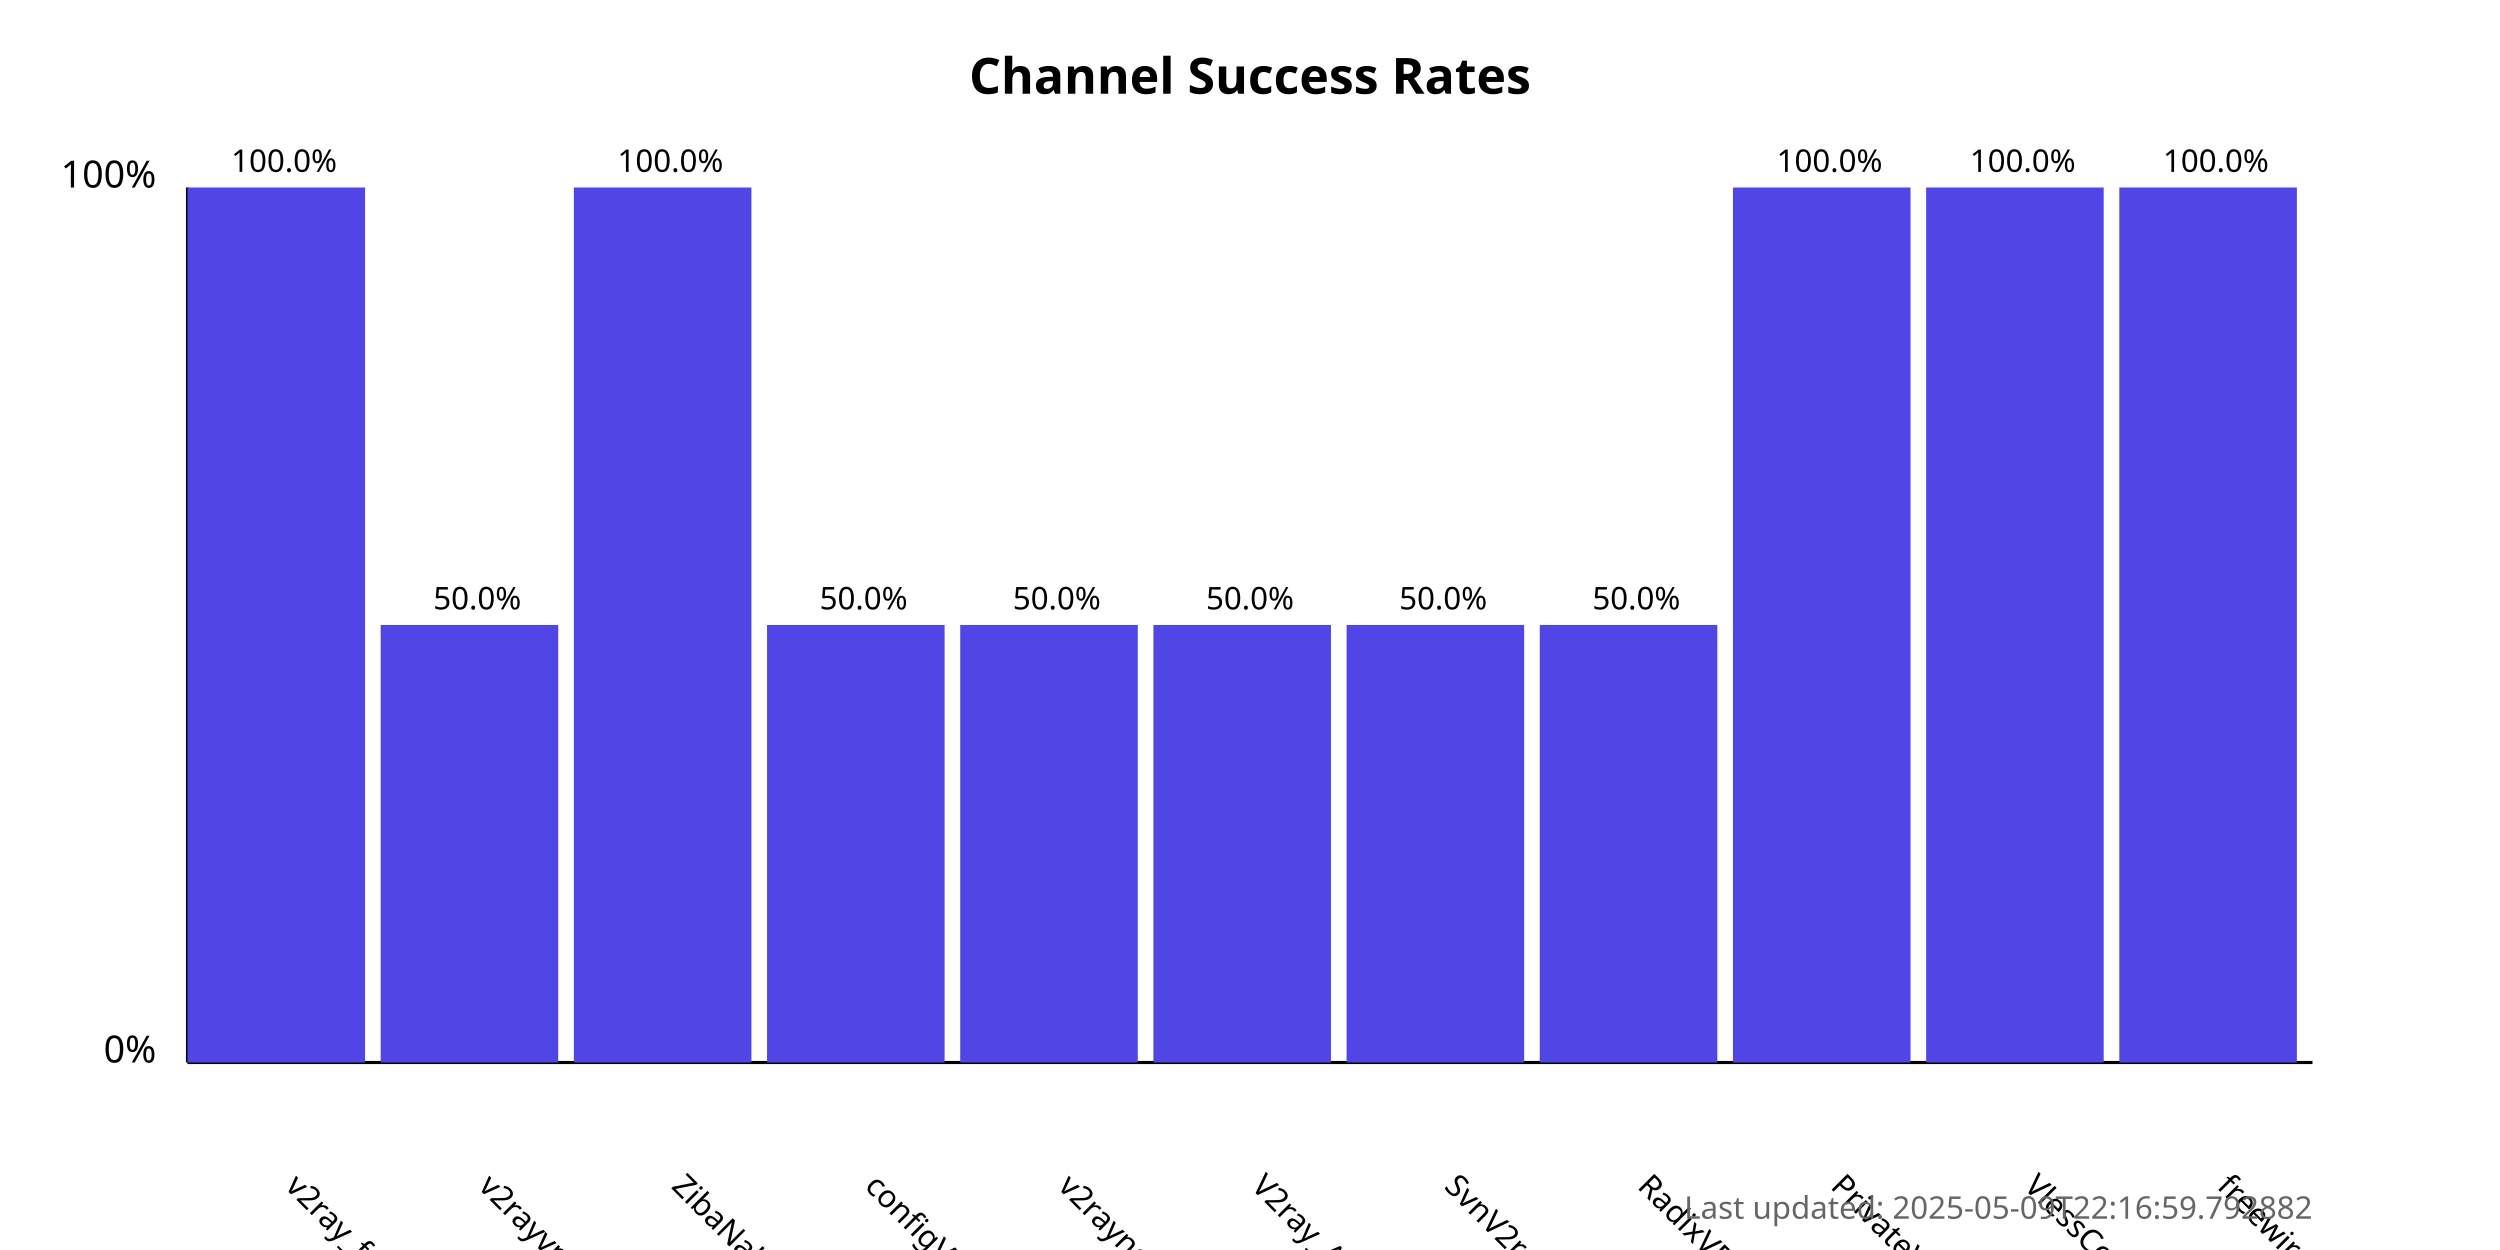
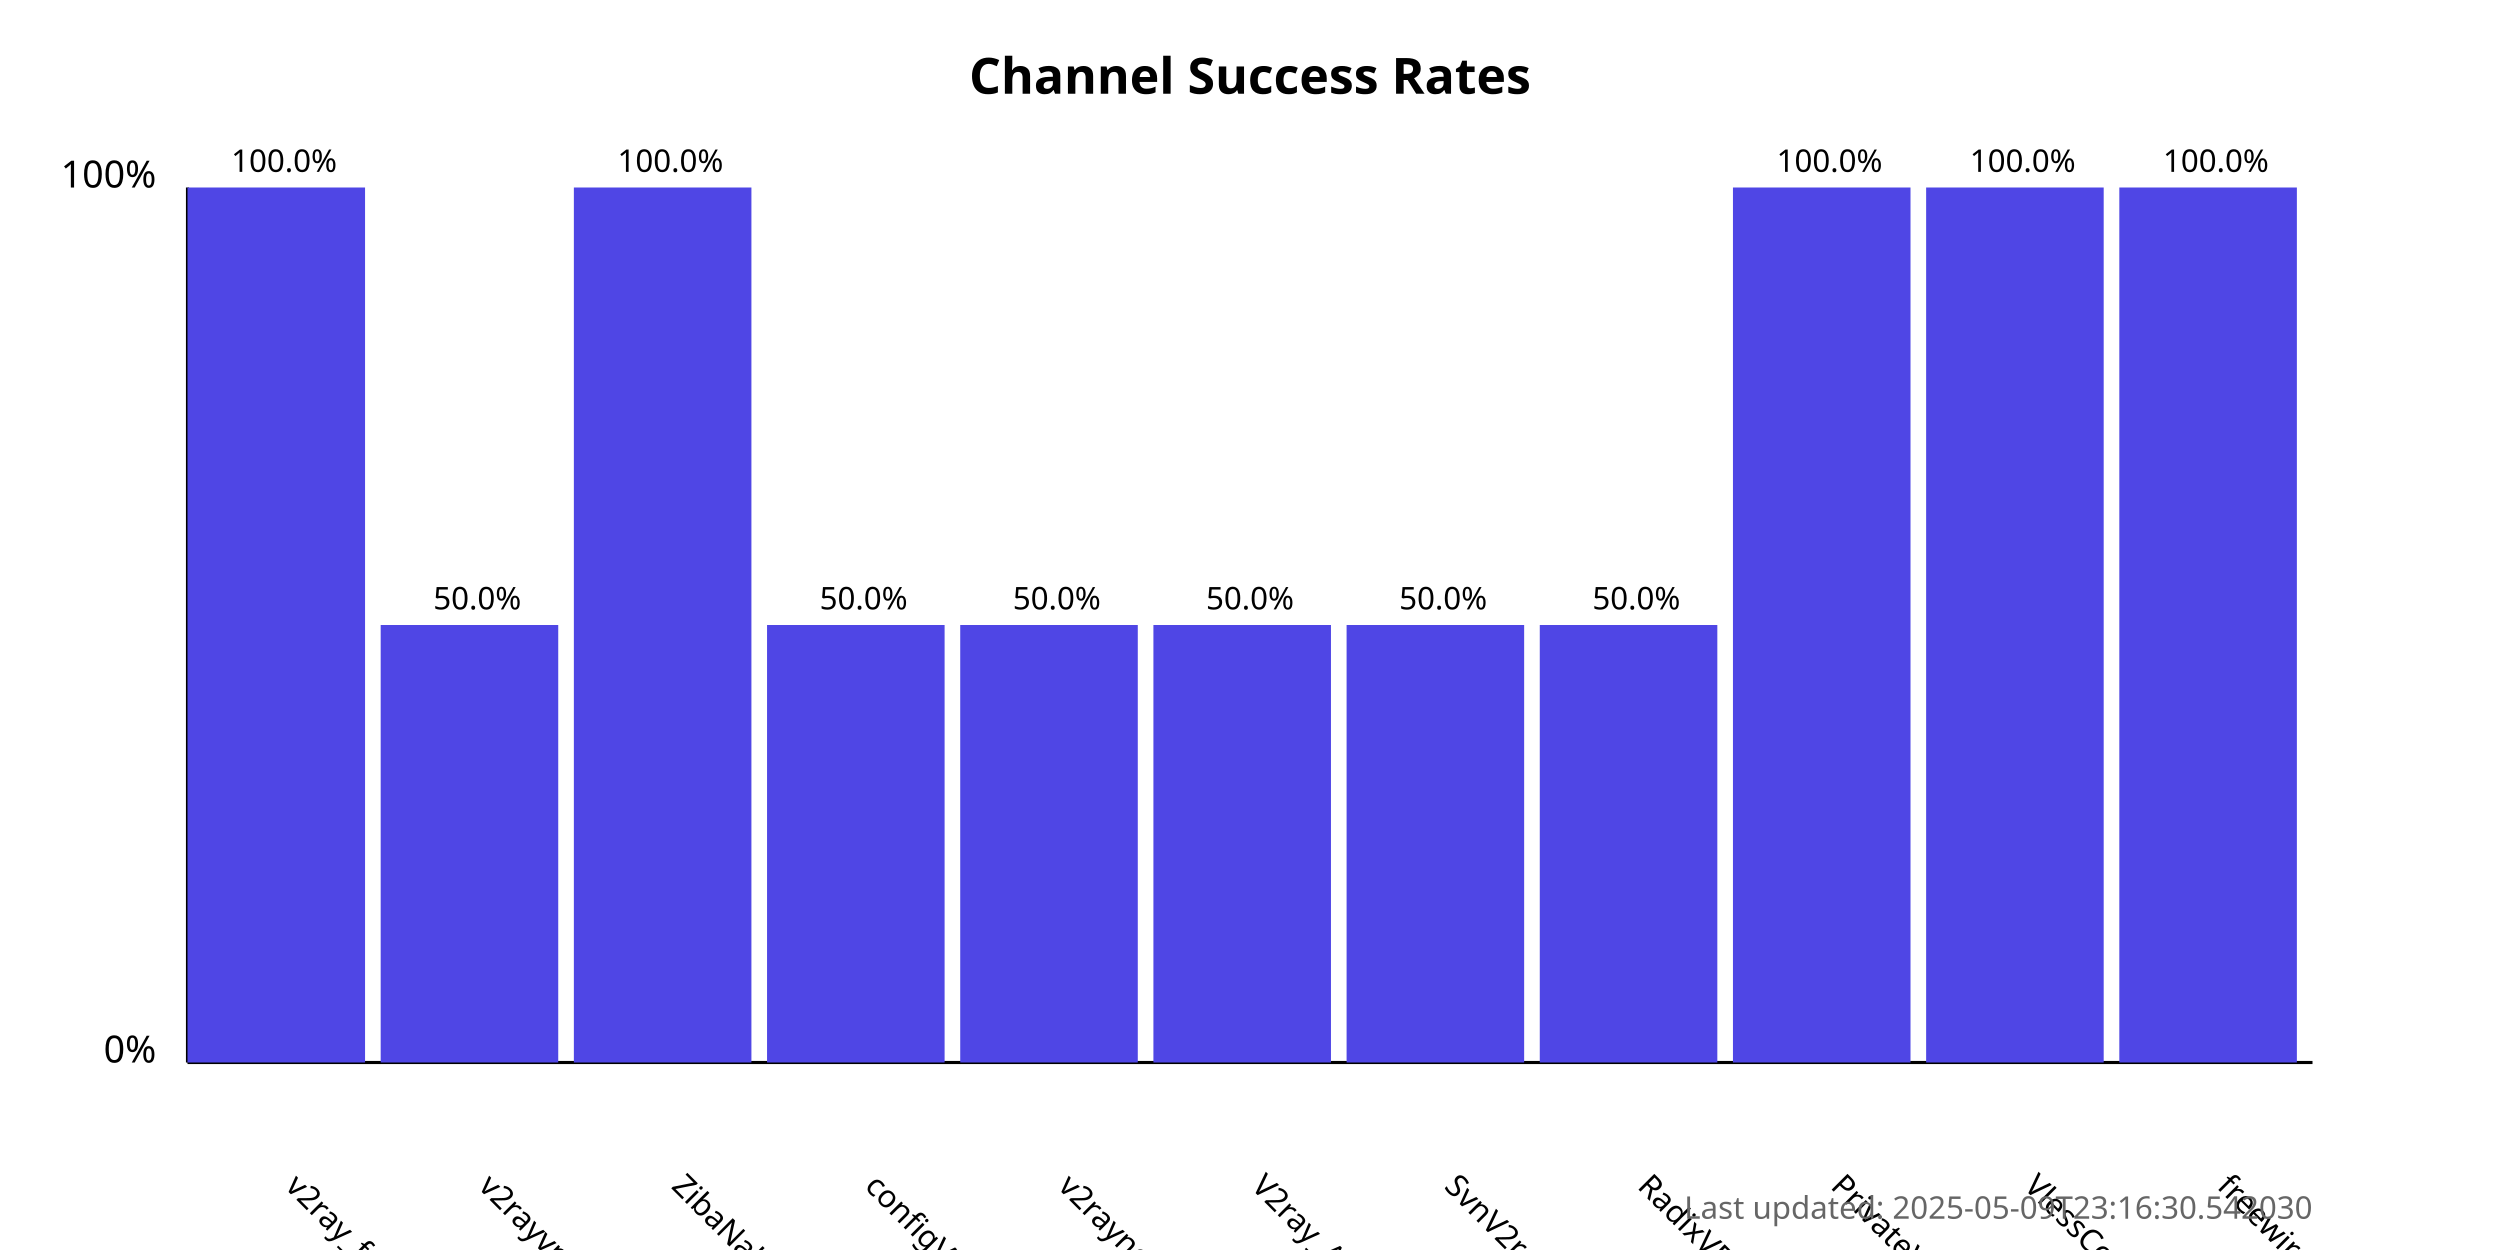
<svg xmlns="http://www.w3.org/2000/svg" width="800" height="400">
  <style>
            .chart-title { font: bold 16px sans-serif; }
            .axis-label { font: 12px sans-serif; }
            .tick-label { font: 10px sans-serif; }
            .bar { fill: #4f46e5; }
            .bar:hover { fill: #6366f1; }
            .timestamp { font: 10px sans-serif; fill: #666; }
        </style>
  <text x="400.0" y="30" text-anchor="middle" class="chart-title">
            Channel Success Rates
        </text>
  <line x1="60" y1="340" x2="60" y2="60" stroke="black" stroke-width="1" />
  <line x1="60" y1="340" x2="740" y2="340" stroke="black" stroke-width="1" />
  <text x="50" y="340" text-anchor="end" class="axis-label">0%</text>
  <text x="50" y="60" text-anchor="end" class="axis-label">100%</text>
  <g>
    <rect x="60" y="60.0" width="56.818" height="280.0" class="bar" />
    <text x="90.909" y="380" transform="rotate(45, 90.90909, 380)" text-anchor="start" class="tick-label">
                v2ray_free_conf
            </text>
    <text x="90.909" y="55.0" text-anchor="middle" class="tick-label">
                100.0%
            </text>
  </g>
  <g>
    <rect x="121.818" y="200.0" width="56.818" height="140.0" class="bar" />
    <text x="152.727" y="380" transform="rotate(45, 152.7273, 380)" text-anchor="start" class="tick-label">
                v2rayvpno
            </text>
    <text x="152.727" y="195.0" text-anchor="middle" class="tick-label">
                50.0%
            </text>
  </g>
  <g>
    <rect x="183.636" y="60.0" width="56.818" height="280.0" class="bar" />
    <text x="214.545" y="380" transform="rotate(45, 214.5455, 380)" text-anchor="start" class="tick-label">
                ZibaNabz
            </text>
    <text x="214.545" y="55.0" text-anchor="middle" class="tick-label">
                100.0%
            </text>
  </g>
  <g>
    <rect x="245.455" y="200.0" width="56.818" height="140.0" class="bar" />
    <text x="276.364" y="380" transform="rotate(45, 276.3636, 380)" text-anchor="start" class="tick-label">
                configV2rayForFree
            </text>
    <text x="276.364" y="195.0" text-anchor="middle" class="tick-label">
                50.0%
            </text>
  </g>
  <g>
    <rect x="307.273" y="200.0" width="56.818" height="140.0" class="bar" />
    <text x="338.182" y="380" transform="rotate(45, 338.1818, 380)" text-anchor="start" class="tick-label">
                v2rayngvpn
            </text>
    <text x="338.182" y="195.0" text-anchor="middle" class="tick-label">
                50.0%
            </text>
  </g>
  <g>
    <rect x="369.091" y="200.0" width="56.818" height="140.0" class="bar" />
    <text x="400.0" y="380" transform="rotate(45, 400.0, 380)" text-anchor="start" class="tick-label">
                V2ray_Alpha
            </text>
    <text x="400.0" y="195.0" text-anchor="middle" class="tick-label">
                50.0%
            </text>
  </g>
  <g>
    <rect x="430.909" y="200.0" width="56.818" height="140.0" class="bar" />
    <text x="461.818" y="380" transform="rotate(45, 461.8182, 380)" text-anchor="start" class="tick-label">
                SvnV2ray
            </text>
    <text x="461.818" y="195.0" text-anchor="middle" class="tick-label">
                50.0%
            </text>
  </g>
  <g>
    <rect x="492.727" y="200.0" width="56.818" height="140.0" class="bar" />
    <text x="523.636" y="380" transform="rotate(45, 523.6364, 380)" text-anchor="start" class="tick-label">
                RadixVPN
            </text>
    <text x="523.636" y="195.0" text-anchor="middle" class="tick-label">
                50.0%
            </text>
  </g>
  <g>
    <rect x="554.545" y="60.0" width="56.818" height="280.0" class="bar" />
    <text x="585.455" y="380" transform="rotate(45, 585.4545, 380)" text-anchor="start" class="tick-label">
                PrivateVPNs
            </text>
    <text x="585.455" y="55.0" text-anchor="middle" class="tick-label">
                100.0%
            </text>
  </g>
  <g>
    <rect x="616.364" y="60.0" width="56.818" height="280.0" class="bar" />
    <text x="647.273" y="380" transform="rotate(45, 647.2727, 380)" text-anchor="start" class="tick-label">
                VlessConfig
            </text>
    <text x="647.273" y="55.0" text-anchor="middle" class="tick-label">
                100.0%
            </text>
  </g>
  <g>
    <rect x="678.182" y="60.0" width="56.818" height="280.0" class="bar" />
    <text x="709.091" y="380" transform="rotate(45, 709.0909, 380)" text-anchor="start" class="tick-label">
                freewireguard
            </text>
    <text x="709.091" y="55.0" text-anchor="middle" class="tick-label">
                100.0%
            </text>
  </g>
  <text x="740" y="390" text-anchor="end" class="timestamp">
-             Last updated: 2025-05-09T22:16:59.792882
+             Last updated: 2025-05-09T23:16:30.542030
        </text>
</svg>
